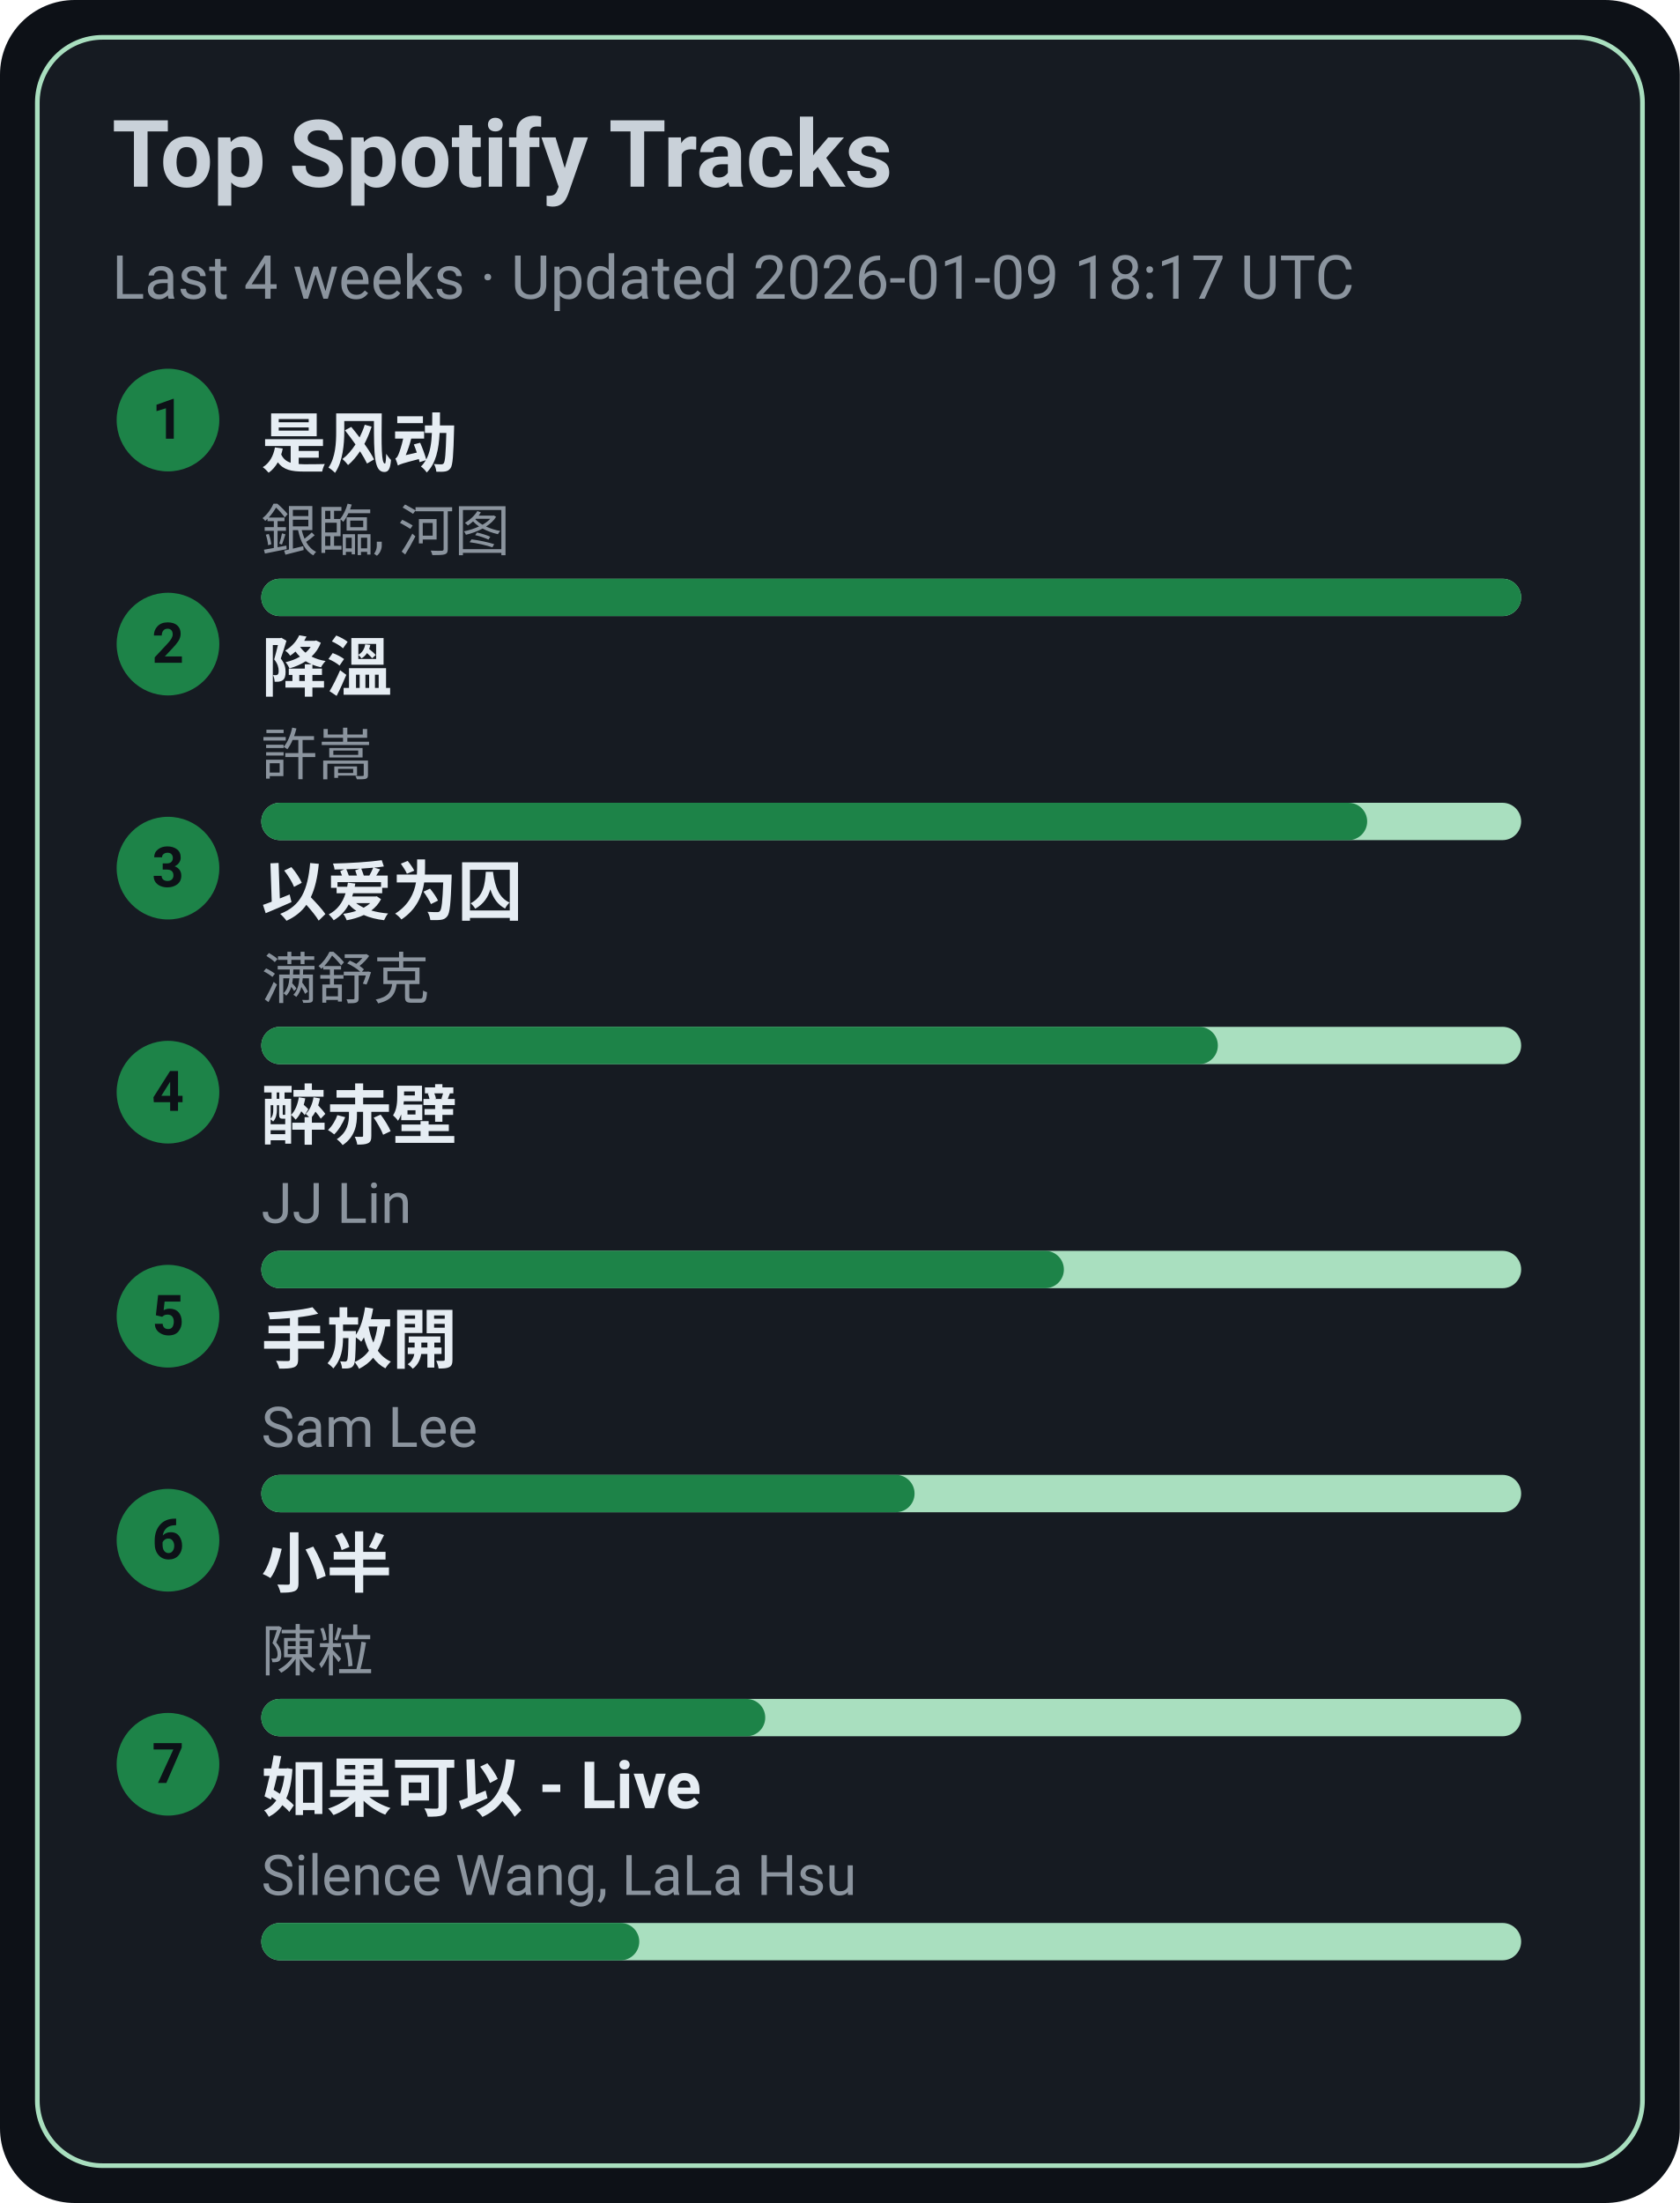
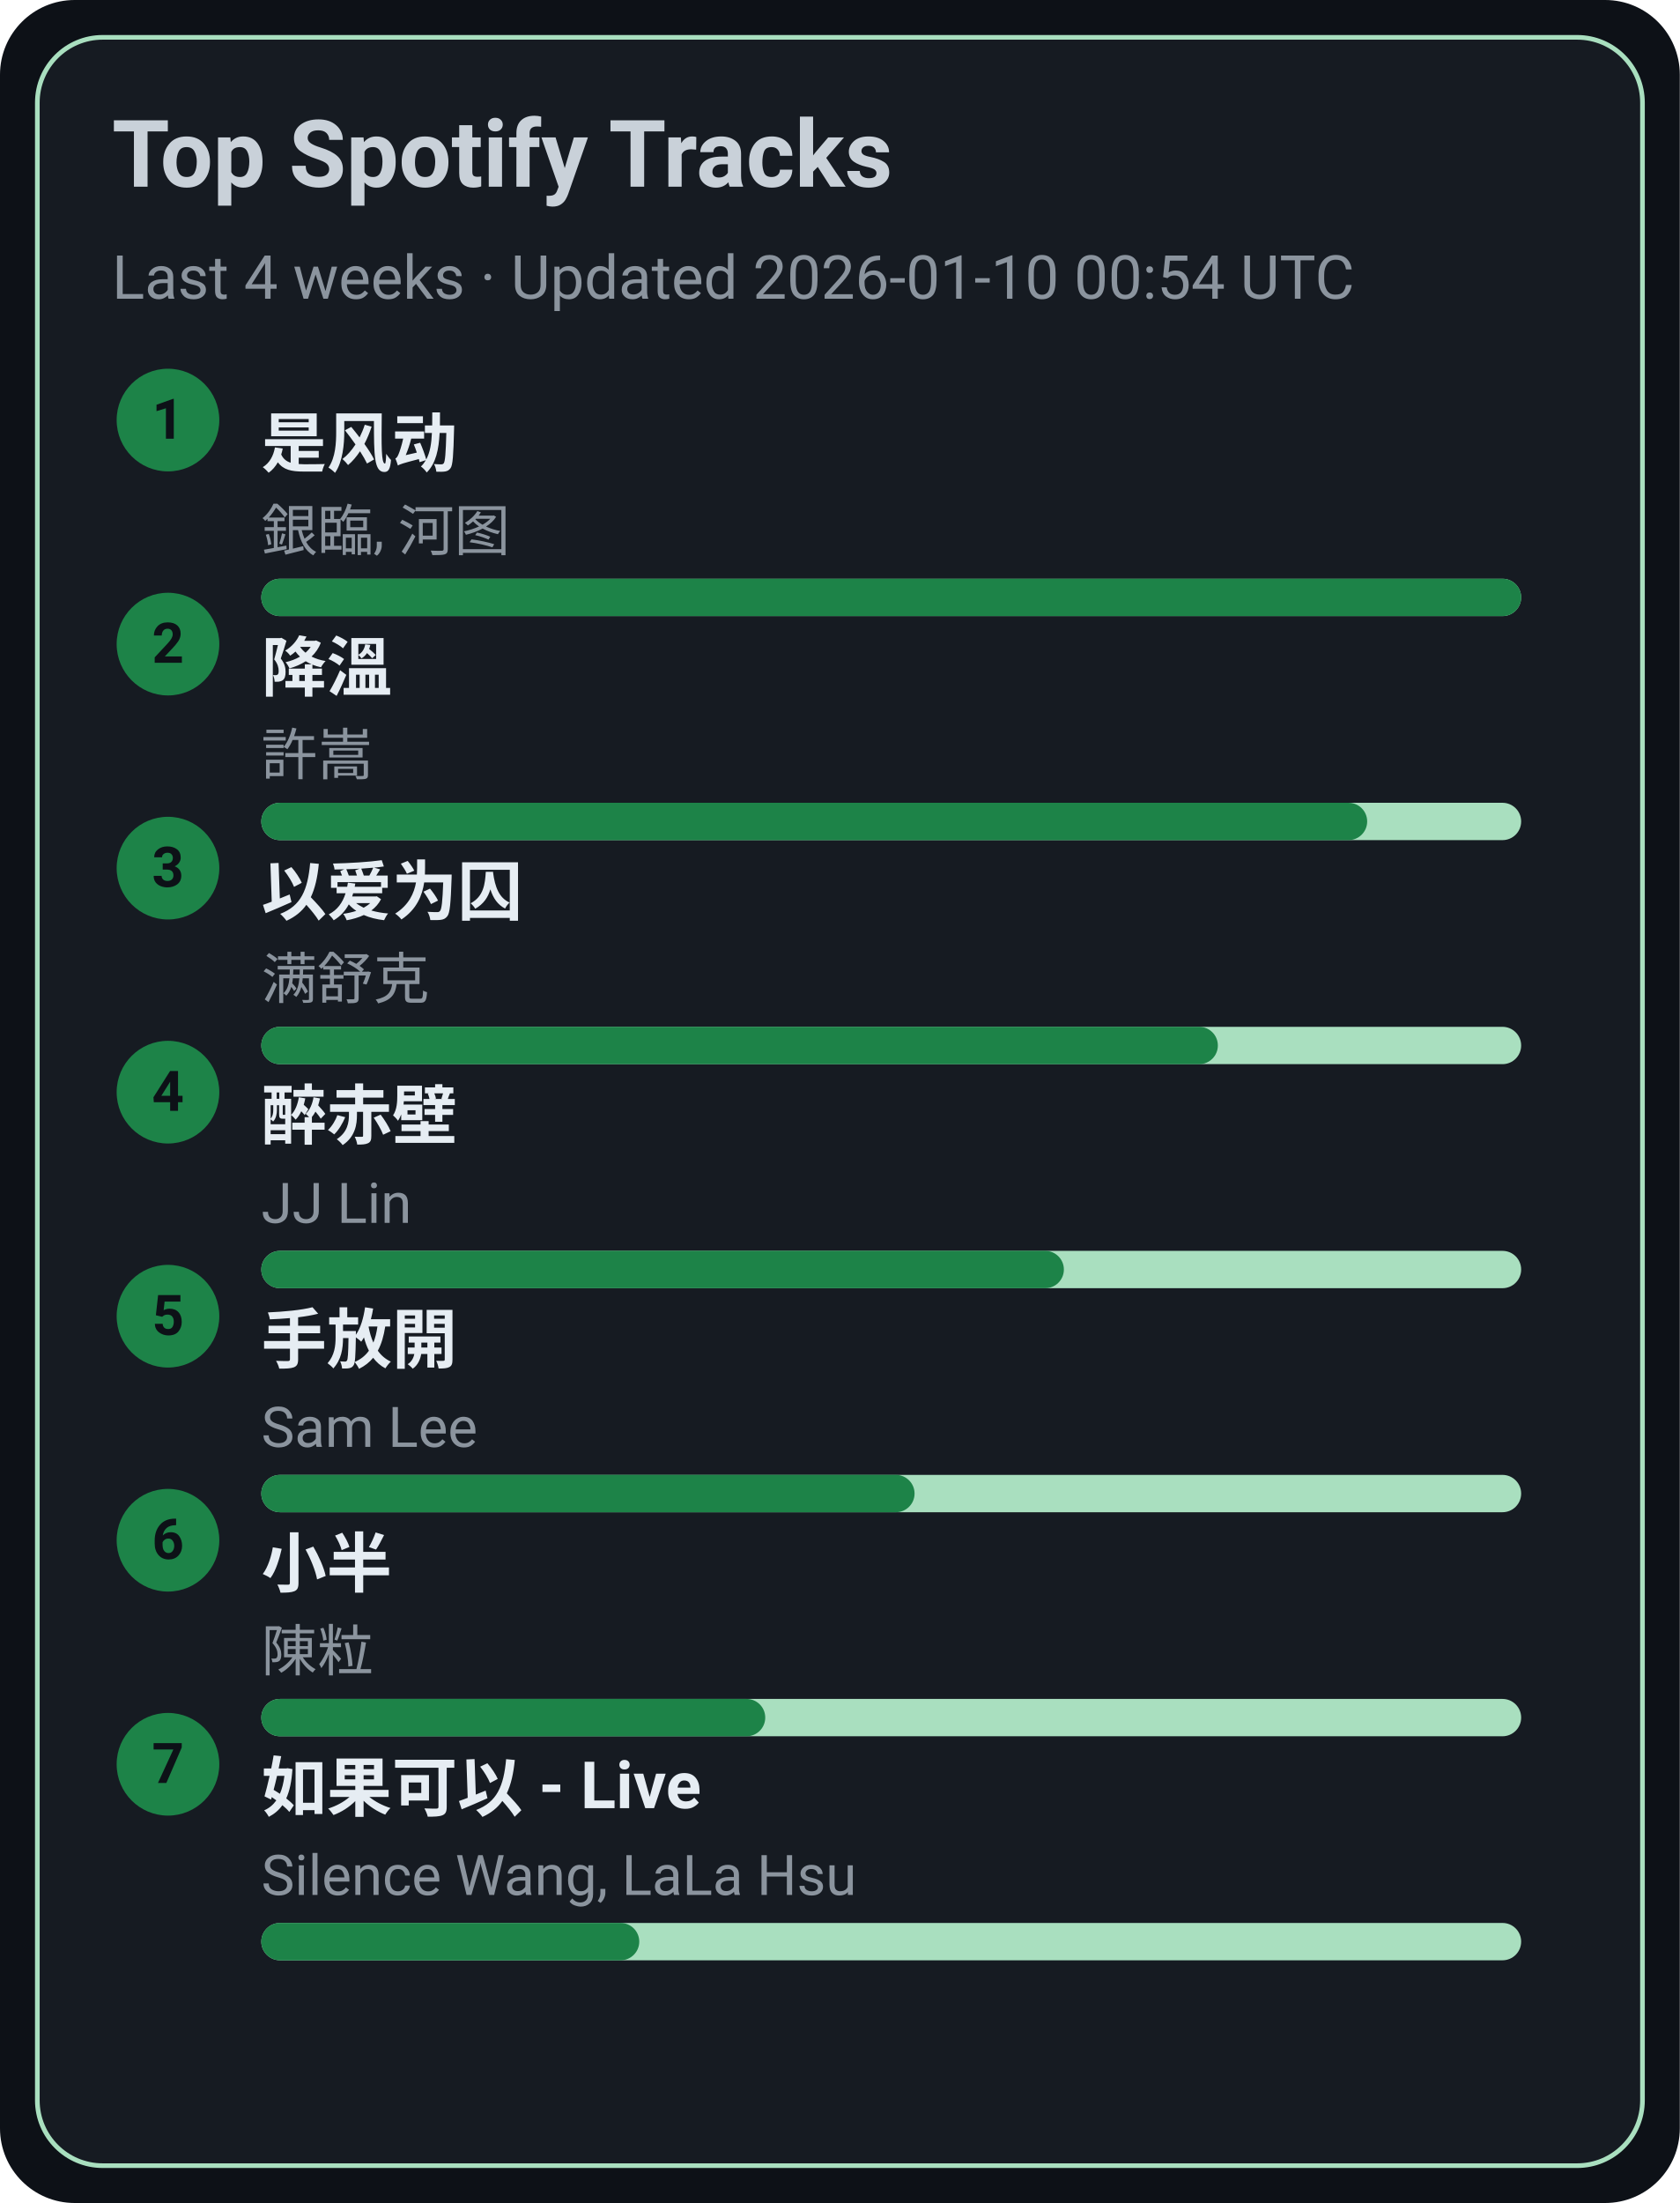
<svg xmlns="http://www.w3.org/2000/svg" width="360" height="472" viewBox="0 0 360 472">
  <style>text{font-family:-apple-system,BlinkMacSystemFont,Segoe UI,Roboto,Ubuntu,Helvetica Neue,Arial,Noto Sans,sans-serif}</style>
  <rect width="360" height="472" rx="16" fill="#0d1117" />
  <rect x="8" y="8" width="344" height="456" rx="14" fill="#161b22" stroke="#A9DFBF" />
  <text x="24" y="40" font-size="20" fill="#c9d1d9" font-weight="600">Top Spotify Tracks</text>
-   <text x="24" y="64" font-size="13" fill="#8b949e">Last 4 weeks · Updated 2026-01-09 18:17 UTC</text>
+   <text x="24" y="64" font-size="13" fill="#8b949e">Last 4 weeks · Updated 2026-01-10 00:54 UTC</text>
  <circle cx="36" cy="90" r="11" fill="#1D8348" />
  <text x="36" y="94" text-anchor="middle" font-size="12" fill="#0d1117" font-weight="700">1</text>
  <a href="https://open.spotify.com/track/3lePQ8c4jq7bTePsXEmslh" target="_blank" rel="noopener noreferrer">
    <text x="56" y="100" font-size="14" fill="#e6edf3" font-weight="600">是风动</text>
  </a>
  <text x="56" y="118" font-size="12" fill="#8b949e">銀臨, 河图</text>
  <rect x="56" y="124" width="270" height="8" rx="4" fill="#A9DFBF" />
  <rect x="56" y="124" width="270" height="8" rx="4" fill="#1D8348" />
  <circle cx="36" cy="138" r="11" fill="#1D8348" />
  <text x="36" y="142" text-anchor="middle" font-size="12" fill="#0d1117" font-weight="700">2</text>
  <a href="https://open.spotify.com/track/2q9uhrOfyOnBa3oWR1PfYT" target="_blank" rel="noopener noreferrer">
    <text x="56" y="148" font-size="14" fill="#e6edf3" font-weight="600">降溫</text>
  </a>
  <text x="56" y="166" font-size="12" fill="#8b949e">許嵩</text>
  <rect x="56" y="172" width="270" height="8" rx="4" fill="#A9DFBF" />
  <rect x="56" y="172" width="237" height="8" rx="4" fill="#1D8348" />
  <circle cx="36" cy="186" r="11" fill="#1D8348" />
  <text x="36" y="190" text-anchor="middle" font-size="12" fill="#0d1117" font-weight="700">3</text>
  <a href="https://open.spotify.com/track/0RW2LEfGQK5BaIho6sSLqf" target="_blank" rel="noopener noreferrer">
    <text x="56" y="196" font-size="14" fill="#e6edf3" font-weight="600">以爱为囚</text>
  </a>
  <text x="56" y="214" font-size="12" fill="#8b949e">满舒克</text>
  <rect x="56" y="220" width="270" height="8" rx="4" fill="#A9DFBF" />
  <rect x="56" y="220" width="205" height="8" rx="4" fill="#1D8348" />
  <circle cx="36" cy="234" r="11" fill="#1D8348" />
  <text x="36" y="238" text-anchor="middle" font-size="12" fill="#0d1117" font-weight="700">4</text>
  <a href="https://open.spotify.com/track/69lAYqbyHL1A0gctdLd9WV" target="_blank" rel="noopener noreferrer">
    <text x="56" y="244" font-size="14" fill="#e6edf3" font-weight="600">醉赤壁</text>
  </a>
  <text x="56" y="262" font-size="12" fill="#8b949e">JJ Lin</text>
  <rect x="56" y="268" width="270" height="8" rx="4" fill="#A9DFBF" />
  <rect x="56" y="268" width="172" height="8" rx="4" fill="#1D8348" />
  <circle cx="36" cy="282" r="11" fill="#1D8348" />
  <text x="36" y="286" text-anchor="middle" font-size="12" fill="#0d1117" font-weight="700">5</text>
  <a href="https://open.spotify.com/track/2Dd9EXYXI2NNrLG61OtWQv" target="_blank" rel="noopener noreferrer">
    <text x="56" y="292" font-size="14" fill="#e6edf3" font-weight="600">手放開</text>
  </a>
  <text x="56" y="310" font-size="12" fill="#8b949e">Sam Lee</text>
  <rect x="56" y="316" width="270" height="8" rx="4" fill="#A9DFBF" />
  <rect x="56" y="316" width="140" height="8" rx="4" fill="#1D8348" />
  <circle cx="36" cy="330" r="11" fill="#1D8348" />
  <text x="36" y="334" text-anchor="middle" font-size="12" fill="#0d1117" font-weight="700">6</text>
  <a href="https://open.spotify.com/track/3QxWTqyIT4O9bokIZlNDpo" target="_blank" rel="noopener noreferrer">
    <text x="56" y="340" font-size="14" fill="#e6edf3" font-weight="600">小半</text>
  </a>
  <text x="56" y="358" font-size="12" fill="#8b949e">陳粒</text>
  <rect x="56" y="364" width="270" height="8" rx="4" fill="#A9DFBF" />
  <rect x="56" y="364" width="108" height="8" rx="4" fill="#1D8348" />
  <circle cx="36" cy="378" r="11" fill="#1D8348" />
  <text x="36" y="382" text-anchor="middle" font-size="12" fill="#0d1117" font-weight="700">7</text>
  <a href="https://open.spotify.com/track/6IF65dJzfmPcX7jwDegwoo" target="_blank" rel="noopener noreferrer">
    <text x="56" y="388" font-size="14" fill="#e6edf3" font-weight="600">如果可以 - Live</text>
  </a>
  <text x="56" y="406" font-size="12" fill="#8b949e">Silence Wang, LaLa Hsu</text>
  <rect x="56" y="412" width="270" height="8" rx="4" fill="#A9DFBF" />
  <rect x="56" y="412" width="81" height="8" rx="4" fill="#1D8348" />
</svg>
